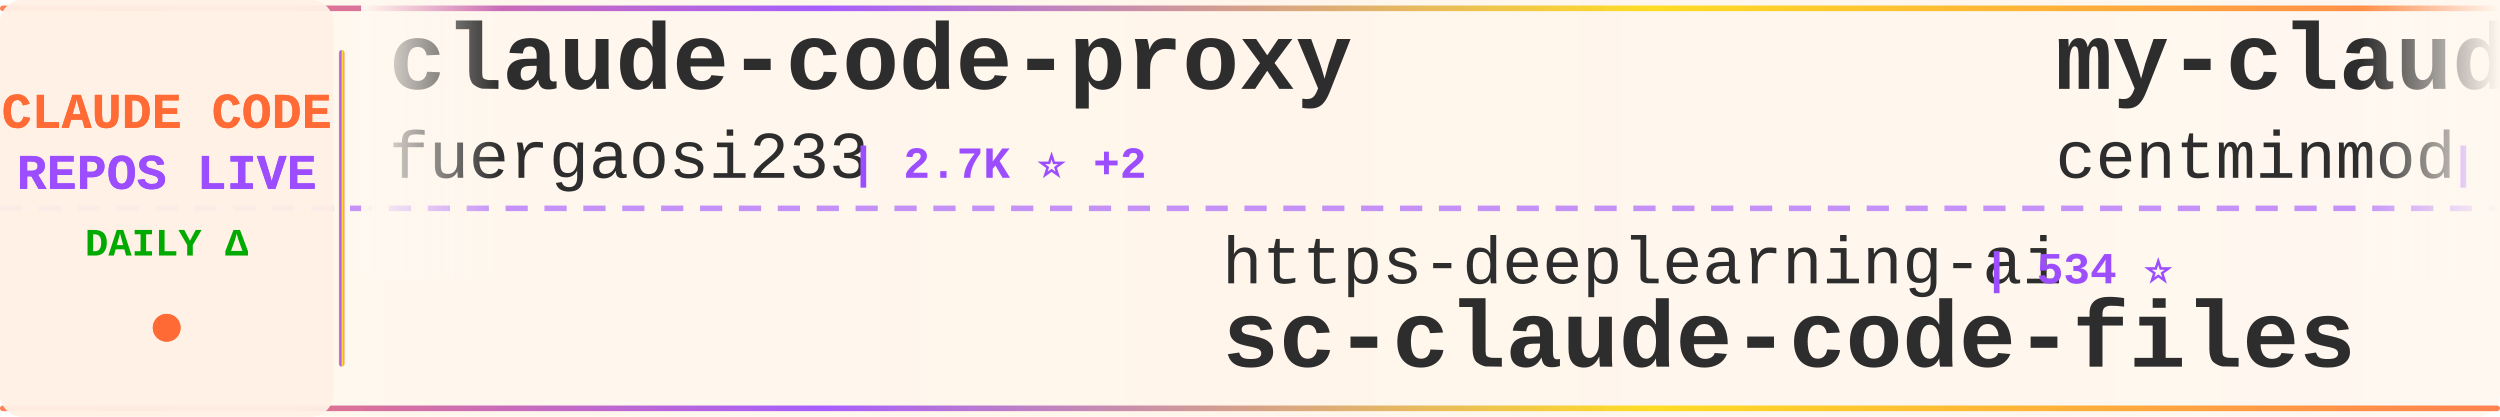
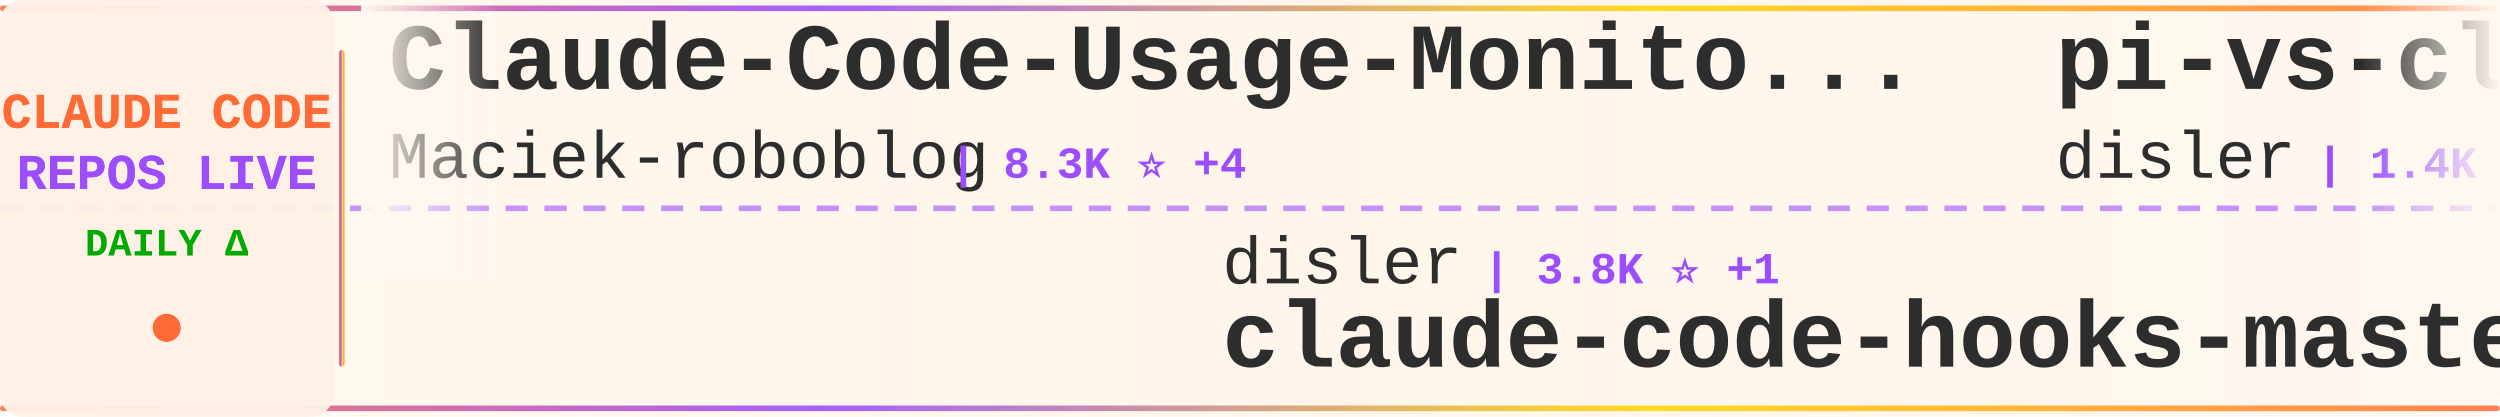
<svg xmlns="http://www.w3.org/2000/svg" width="900" height="150">
  <defs>
    <linearGradient id="tickerBg" x1="0%" y1="0%" x2="100%" y2="0%">
      <stop offset="0%" style="stop-color:#fff8f0;stop-opacity:0.98" />
      <stop offset="50%" style="stop-color:#fff5eb;stop-opacity:1" />
      <stop offset="100%" style="stop-color:#fff8f0;stop-opacity:0.98" />
    </linearGradient>
    <linearGradient id="borderGrad" x1="0%" y1="0%" x2="100%" y2="0%">
      <stop offset="0%" style="stop-color:#FF6B35;stop-opacity:0.85">
        <animate attributeName="stop-opacity" values="0.85;1;0.85" dur="2s" repeatCount="indefinite" />
      </stop>
      <stop offset="33%" style="stop-color:#9C4EFF;stop-opacity:0.9">
        <animate attributeName="stop-opacity" values="0.9;1;0.9" dur="2.2s" repeatCount="indefinite" />
      </stop>
      <stop offset="66%" style="stop-color:#FFD700;stop-opacity:0.85">
        <animate attributeName="stop-opacity" values="0.85;1;0.85" dur="1.8s" repeatCount="indefinite" />
      </stop>
      <stop offset="100%" style="stop-color:#FF6B35;stop-opacity:0.85">
        <animate attributeName="stop-opacity" values="0.85;1;0.85" dur="2s" repeatCount="indefinite" />
      </stop>
    </linearGradient>
    <filter id="textGlow">
      <feGaussianBlur stdDeviation="0.15" result="coloredBlur" />
      <feMerge>
        <feMergeNode in="coloredBlur" />
        <feMergeNode in="SourceGraphic" />
      </feMerge>
    </filter>
    <filter id="metricGlow">
      <feGaussianBlur stdDeviation="0.2" result="coloredBlur" />
      <feMerge>
        <feMergeNode in="coloredBlur" />
        <feMergeNode in="SourceGraphic" />
      </feMerge>
    </filter>
    <linearGradient id="leftFade" x1="0%" y1="0%" x2="100%" y2="0%">
      <stop offset="0%" style="stop-color:#fff8f0;stop-opacity:1" />
      <stop offset="100%" style="stop-color:#fff8f0;stop-opacity:0" />
    </linearGradient>
    <linearGradient id="rightFade" x1="0%" y1="0%" x2="100%" y2="0%">
      <stop offset="0%" style="stop-color:#fff8f0;stop-opacity:0" />
      <stop offset="100%" style="stop-color:#fff8f0;stop-opacity:1" />
    </linearGradient>
  </defs>
  <rect width="900" height="150" fill="url(#tickerBg)" rx="8" />
  <rect x="0" y="2" width="900" height="2" fill="url(#borderGrad)" rx="1" />
  <rect x="0" y="146" width="900" height="2" fill="url(#borderGrad)" rx="1" />
  <line x1="0" y1="75" x2="900" y2="75" stroke="#9C4EFF" stroke-width="2" stroke-dasharray="8 6" opacity="0.6" />
  <rect x="0" y="0" width="120" height="150" fill="#fff0e6" opacity="0.95" rx="8" />
  <text x="60" y="46" font-family="'Courier New', monospace" font-size="18" font-weight="bold" fill="#FF6B35" text-anchor="middle" filter="url(#textGlow)">
    CLAUDE CODE
  </text>
  <text x="60" y="68" font-family="'Courier New', monospace" font-size="18" font-weight="bold" fill="#9C4EFF" text-anchor="middle" filter="url(#textGlow)">
    REPOS LIVE
  </text>
  <text x="60" y="92" font-family="'Courier New', monospace" font-size="14" font-weight="bold" fill="#00aa00" text-anchor="middle">
    DAILY Δ
  </text>
  <circle cx="60" cy="118" r="5" fill="#FF6B35" filter="url(#metricGlow)">
    <animate attributeName="r" values="4;6;4" dur="1.5s" repeatCount="indefinite" />
    <animate attributeName="opacity" values="0.6;1;0.6" dur="1.5s" repeatCount="indefinite" />
  </circle>
  <rect x="122" y="18" width="2" height="114" fill="url(#borderGrad)" rx="1" />
  <clipPath id="tickerClip">
    <rect x="130" y="0" width="770" height="150" />
  </clipPath>
  <g clip-path="url(#tickerClip)">
    <g id="tickerItems">
      <animateTransform attributeName="transform" attributeType="XML" type="translate" from="0 0" to="-3000 0" dur="54s" repeatCount="indefinite" />
      <g transform="translate(0, 0)">
-         <text x="140" y="32" font-family="'Courier New', monospace" font-size="34" font-weight="bold" fill="#2d2d2d">claude-code-proxy</text>
-         <text x="140" y="64" font-family="'Courier New', monospace" font-size="24" font-weight="normal" fill="#2d2d2d" opacity="1.0">fuergaosi233</text>
-         <text x="306" y="64" font-family="'Courier New', monospace" font-size="16" font-weight="bold" fill="#9C4EFF"> | 2.7K ⭐ +2</text>
+         <text x="140" y="32" font-family="'Courier New', monospace" font-size="34" font-weight="bold" fill="#2d2d2d">Claude-Code-Usage-Monito...</text>
+         <text x="140" y="64" font-family="'Courier New', monospace" font-size="24" font-weight="normal" fill="#2d2d2d" opacity="1.0">Maciek-roboblog</text>
+         <text x="342" y="64" font-family="'Courier New', monospace" font-size="16" font-weight="bold" fill="#9C4EFF"> | 8.3K ⭐ +4</text>
      </g>
      <g transform="translate(300, 0)">
-         <text x="140" y="102" font-family="'Courier New', monospace" font-size="24" font-weight="normal" fill="#2d2d2d" opacity="1.0">https-deeplearning-ai</text>
-         <text x="414" y="102" font-family="'Courier New', monospace" font-size="16" font-weight="bold" fill="#9C4EFF"> | 534 ⭐</text>
-         <text x="140" y="132" font-family="'Courier New', monospace" font-size="34" font-weight="bold" fill="#2d2d2d">sc-claude-code-files</text>
+         <text x="140" y="102" font-family="'Courier New', monospace" font-size="24" font-weight="normal" fill="#2d2d2d" opacity="1.0">disler</text>
+         <text x="234" y="102" font-family="'Courier New', monospace" font-size="16" font-weight="bold" fill="#9C4EFF"> | 3.8K ⭐ +1</text>
+         <text x="140" y="132" font-family="'Courier New', monospace" font-size="34" font-weight="bold" fill="#2d2d2d">claude-code-hooks-master...</text>
      </g>
      <g transform="translate(600, 0)">
-         <text x="140" y="32" font-family="'Courier New', monospace" font-size="34" font-weight="bold" fill="#2d2d2d">my-claude-code-setup</text>
-         <text x="140" y="64" font-family="'Courier New', monospace" font-size="24" font-weight="normal" fill="#2d2d2d" opacity="1.0">centminmod</text>
-         <text x="282" y="64" font-family="'Courier New', monospace" font-size="16" font-weight="bold" fill="#9C4EFF"> | 2.4K ⭐ +2</text>
+         <text x="140" y="32" font-family="'Courier New', monospace" font-size="34" font-weight="bold" fill="#2d2d2d">pi-vs-claude-code</text>
+         <text x="140" y="64" font-family="'Courier New', monospace" font-size="24" font-weight="normal" fill="#2d2d2d" opacity="1.0">disler</text>
+         <text x="234" y="64" font-family="'Courier New', monospace" font-size="16" font-weight="bold" fill="#9C4EFF"> | 1.4K ⭐ +5</text>
      </g>
      <g transform="translate(900, 0)">
-         <text x="140" y="102" font-family="'Courier New', monospace" font-size="24" font-weight="normal" fill="#2d2d2d" opacity="1.0">OneRedOak</text>
-         <text x="270" y="102" font-family="'Courier New', monospace" font-size="16" font-weight="bold" fill="#9C4EFF"> | 3.8K ⭐ +1</text>
-         <text x="140" y="132" font-family="'Courier New', monospace" font-size="34" font-weight="bold" fill="#2d2d2d">claude-code-workflows</text>
+         <text x="140" y="102" font-family="'Courier New', monospace" font-size="24" font-weight="normal" fill="#2d2d2d" opacity="1.0">darcyegb</text>
+         <text x="258" y="102" font-family="'Courier New', monospace" font-size="16" font-weight="bold" fill="#9C4EFF"> | 736 ⭐ +3</text>
+         <text x="140" y="132" font-family="'Courier New', monospace" font-size="34" font-weight="bold" fill="#2d2d2d">ClaudeCodeAgents</text>
      </g>
      <g transform="translate(1200, 0)">
-         <text x="140" y="32" font-family="'Courier New', monospace" font-size="34" font-weight="bold" fill="#2d2d2d">claude-code-sourcemap</text>
-         <text x="140" y="64" font-family="'Courier New', monospace" font-size="24" font-weight="normal" fill="#2d2d2d" opacity="1.0">ChinaSiro</text>
-         <text x="270" y="64" font-family="'Courier New', monospace" font-size="16" font-weight="bold" fill="#9C4EFF"> | 9.5K ⭐ +8</text>
+         <text x="140" y="32" font-family="'Courier New', monospace" font-size="34" font-weight="bold" fill="#2d2d2d">claude-howto</text>
+         <text x="140" y="64" font-family="'Courier New', monospace" font-size="24" font-weight="normal" fill="#2d2d2d" opacity="1.0">luongnv89</text>
+         <text x="270" y="64" font-family="'Courier New', monospace" font-size="16" font-weight="bold" fill="#9C4EFF"> | 38.3K ⭐ +124</text>
      </g>
      <g transform="translate(1500, 0)">
-         <text x="140" y="102" font-family="'Courier New', monospace" font-size="24" font-weight="normal" fill="#2d2d2d" opacity="1.0">VoltAgent</text>
-         <text x="270" y="102" font-family="'Courier New', monospace" font-size="16" font-weight="bold" fill="#9C4EFF"> | 22.4K ⭐ +49</text>
-         <text x="140" y="132" font-family="'Courier New', monospace" font-size="34" font-weight="bold" fill="#2d2d2d">awesome-claude-code-suba...</text>
+         <text x="140" y="102" font-family="'Courier New', monospace" font-size="24" font-weight="normal" fill="#2d2d2d" opacity="1.0">huangserva</text>
+         <text x="282" y="102" font-family="'Courier New', monospace" font-size="16" font-weight="bold" fill="#9C4EFF"> | 611 ⭐ +2</text>
+         <text x="140" y="132" font-family="'Courier New', monospace" font-size="34" font-weight="bold" fill="#2d2d2d">claude-code-cli</text>
      </g>
      <g transform="translate(1800, 0)">
-         <text x="140" y="32" font-family="'Courier New', monospace" font-size="34" font-weight="bold" fill="#2d2d2d">claude-code-security-rev...</text>
-         <text x="140" y="64" font-family="'Courier New', monospace" font-size="24" font-weight="normal" fill="#2d2d2d" opacity="1.0">anthropics</text>
-         <text x="282" y="64" font-family="'Courier New', monospace" font-size="16" font-weight="bold" fill="#9C4EFF"> | 5.4K ⭐ +8</text>
+         <text x="140" y="32" font-family="'Courier New', monospace" font-size="34" font-weight="bold" fill="#2d2d2d">oh-my-claudecode</text>
+         <text x="140" y="64" font-family="'Courier New', monospace" font-size="24" font-weight="normal" fill="#2d2d2d" opacity="1.0">Yeachan-Heo</text>
+         <text x="294" y="64" font-family="'Courier New', monospace" font-size="16" font-weight="bold" fill="#9C4EFF"> | 37.0K ⭐ +66</text>
      </g>
      <g transform="translate(2100, 0)">
-         <text x="140" y="102" font-family="'Courier New', monospace" font-size="24" font-weight="normal" fill="#2d2d2d" opacity="1.0">rohitg00</text>
-         <text x="258" y="102" font-family="'Courier New', monospace" font-size="16" font-weight="bold" fill="#9C4EFF"> | 2.2K ⭐ +6</text>
-         <text x="140" y="132" font-family="'Courier New', monospace" font-size="34" font-weight="bold" fill="#2d2d2d">awesome-claude-code-tool...</text>
+         <text x="140" y="102" font-family="'Courier New', monospace" font-size="24" font-weight="normal" fill="#2d2d2d" opacity="1.0">andrew-kramer-inno</text>
+         <text x="378" y="102" font-family="'Courier New', monospace" font-size="16" font-weight="bold" fill="#9C4EFF"> | 589 ⭐</text>
+         <text x="140" y="132" font-family="'Courier New', monospace" font-size="34" font-weight="bold" fill="#2d2d2d">claude-code-source-build</text>
      </g>
      <g transform="translate(2400, 0)">
-         <text x="140" y="32" font-family="'Courier New', monospace" font-size="34" font-weight="bold" fill="#2d2d2d">claude-code-reverse</text>
-         <text x="140" y="64" font-family="'Courier New', monospace" font-size="24" font-weight="normal" fill="#2d2d2d" opacity="1.0">Yuyz0112</text>
-         <text x="258" y="64" font-family="'Courier New', monospace" font-size="16" font-weight="bold" fill="#9C4EFF"> | 2.4K ⭐ +1</text>
+         <text x="140" y="32" font-family="'Courier New', monospace" font-size="34" font-weight="bold" fill="#2d2d2d">claude-code-prompts</text>
+         <text x="140" y="64" font-family="'Courier New', monospace" font-size="24" font-weight="normal" fill="#2d2d2d" opacity="1.0">repowise-dev</text>
+         <text x="306" y="64" font-family="'Courier New', monospace" font-size="16" font-weight="bold" fill="#9C4EFF"> | 1.1K ⭐ +2</text>
      </g>
      <g transform="translate(2700, 0)">
-         <text x="140" y="102" font-family="'Courier New', monospace" font-size="24" font-weight="normal" fill="#2d2d2d" opacity="1.0">pengchengneo</text>
-         <text x="306" y="102" font-family="'Courier New', monospace" font-size="16" font-weight="bold" fill="#9C4EFF"> | 1.6K ⭐ +6</text>
-         <text x="140" y="132" font-family="'Courier New', monospace" font-size="34" font-weight="bold" fill="#2d2d2d">Claude-Code</text>
+         <text x="140" y="102" font-family="'Courier New', monospace" font-size="24" font-weight="normal" fill="#2d2d2d" opacity="1.0">anthropics</text>
+         <text x="282" y="102" font-family="'Courier New', monospace" font-size="16" font-weight="bold" fill="#9C4EFF"> | 887 ⭐</text>
+         <text x="140" y="132" font-family="'Courier New', monospace" font-size="34" font-weight="bold" fill="#2d2d2d">claude-code-base-action</text>
      </g>
      <g transform="translate(3000, 0)">
-         <text x="140" y="32" font-family="'Courier New', monospace" font-size="34" font-weight="bold" fill="#2d2d2d">claude-code-proxy</text>
-         <text x="140" y="64" font-family="'Courier New', monospace" font-size="24" font-weight="normal" fill="#2d2d2d" opacity="1.0">fuergaosi233</text>
-         <text x="306" y="64" font-family="'Courier New', monospace" font-size="16" font-weight="bold" fill="#9C4EFF"> | 2.7K ⭐ +2</text>
+         <text x="140" y="32" font-family="'Courier New', monospace" font-size="34" font-weight="bold" fill="#2d2d2d">Claude-Code-Usage-Monito...</text>
+         <text x="140" y="64" font-family="'Courier New', monospace" font-size="24" font-weight="normal" fill="#2d2d2d" opacity="1.0">Maciek-roboblog</text>
+         <text x="342" y="64" font-family="'Courier New', monospace" font-size="16" font-weight="bold" fill="#9C4EFF"> | 8.3K ⭐ +4</text>
      </g>
      <g transform="translate(3300, 0)">
-         <text x="140" y="102" font-family="'Courier New', monospace" font-size="24" font-weight="normal" fill="#2d2d2d" opacity="1.0">https-deeplearning-ai</text>
-         <text x="414" y="102" font-family="'Courier New', monospace" font-size="16" font-weight="bold" fill="#9C4EFF"> | 534 ⭐</text>
-         <text x="140" y="132" font-family="'Courier New', monospace" font-size="34" font-weight="bold" fill="#2d2d2d">sc-claude-code-files</text>
+         <text x="140" y="102" font-family="'Courier New', monospace" font-size="24" font-weight="normal" fill="#2d2d2d" opacity="1.0">disler</text>
+         <text x="234" y="102" font-family="'Courier New', monospace" font-size="16" font-weight="bold" fill="#9C4EFF"> | 3.8K ⭐ +1</text>
+         <text x="140" y="132" font-family="'Courier New', monospace" font-size="34" font-weight="bold" fill="#2d2d2d">claude-code-hooks-master...</text>
      </g>
      <g transform="translate(3600, 0)">
-         <text x="140" y="32" font-family="'Courier New', monospace" font-size="34" font-weight="bold" fill="#2d2d2d">my-claude-code-setup</text>
-         <text x="140" y="64" font-family="'Courier New', monospace" font-size="24" font-weight="normal" fill="#2d2d2d" opacity="1.0">centminmod</text>
-         <text x="282" y="64" font-family="'Courier New', monospace" font-size="16" font-weight="bold" fill="#9C4EFF"> | 2.4K ⭐ +2</text>
+         <text x="140" y="32" font-family="'Courier New', monospace" font-size="34" font-weight="bold" fill="#2d2d2d">pi-vs-claude-code</text>
+         <text x="140" y="64" font-family="'Courier New', monospace" font-size="24" font-weight="normal" fill="#2d2d2d" opacity="1.0">disler</text>
+         <text x="234" y="64" font-family="'Courier New', monospace" font-size="16" font-weight="bold" fill="#9C4EFF"> | 1.4K ⭐ +5</text>
      </g>
      <g transform="translate(3900, 0)">
-         <text x="140" y="102" font-family="'Courier New', monospace" font-size="24" font-weight="normal" fill="#2d2d2d" opacity="1.0">OneRedOak</text>
-         <text x="270" y="102" font-family="'Courier New', monospace" font-size="16" font-weight="bold" fill="#9C4EFF"> | 3.8K ⭐ +1</text>
-         <text x="140" y="132" font-family="'Courier New', monospace" font-size="34" font-weight="bold" fill="#2d2d2d">claude-code-workflows</text>
+         <text x="140" y="102" font-family="'Courier New', monospace" font-size="24" font-weight="normal" fill="#2d2d2d" opacity="1.0">darcyegb</text>
+         <text x="258" y="102" font-family="'Courier New', monospace" font-size="16" font-weight="bold" fill="#9C4EFF"> | 736 ⭐ +3</text>
+         <text x="140" y="132" font-family="'Courier New', monospace" font-size="34" font-weight="bold" fill="#2d2d2d">ClaudeCodeAgents</text>
      </g>
    </g>
  </g>
  <rect x="130" y="0" width="50" height="100" fill="url(#leftFade)" />
  <rect x="850" y="0" width="50" height="100" fill="url(#rightFade)" />
</svg>
